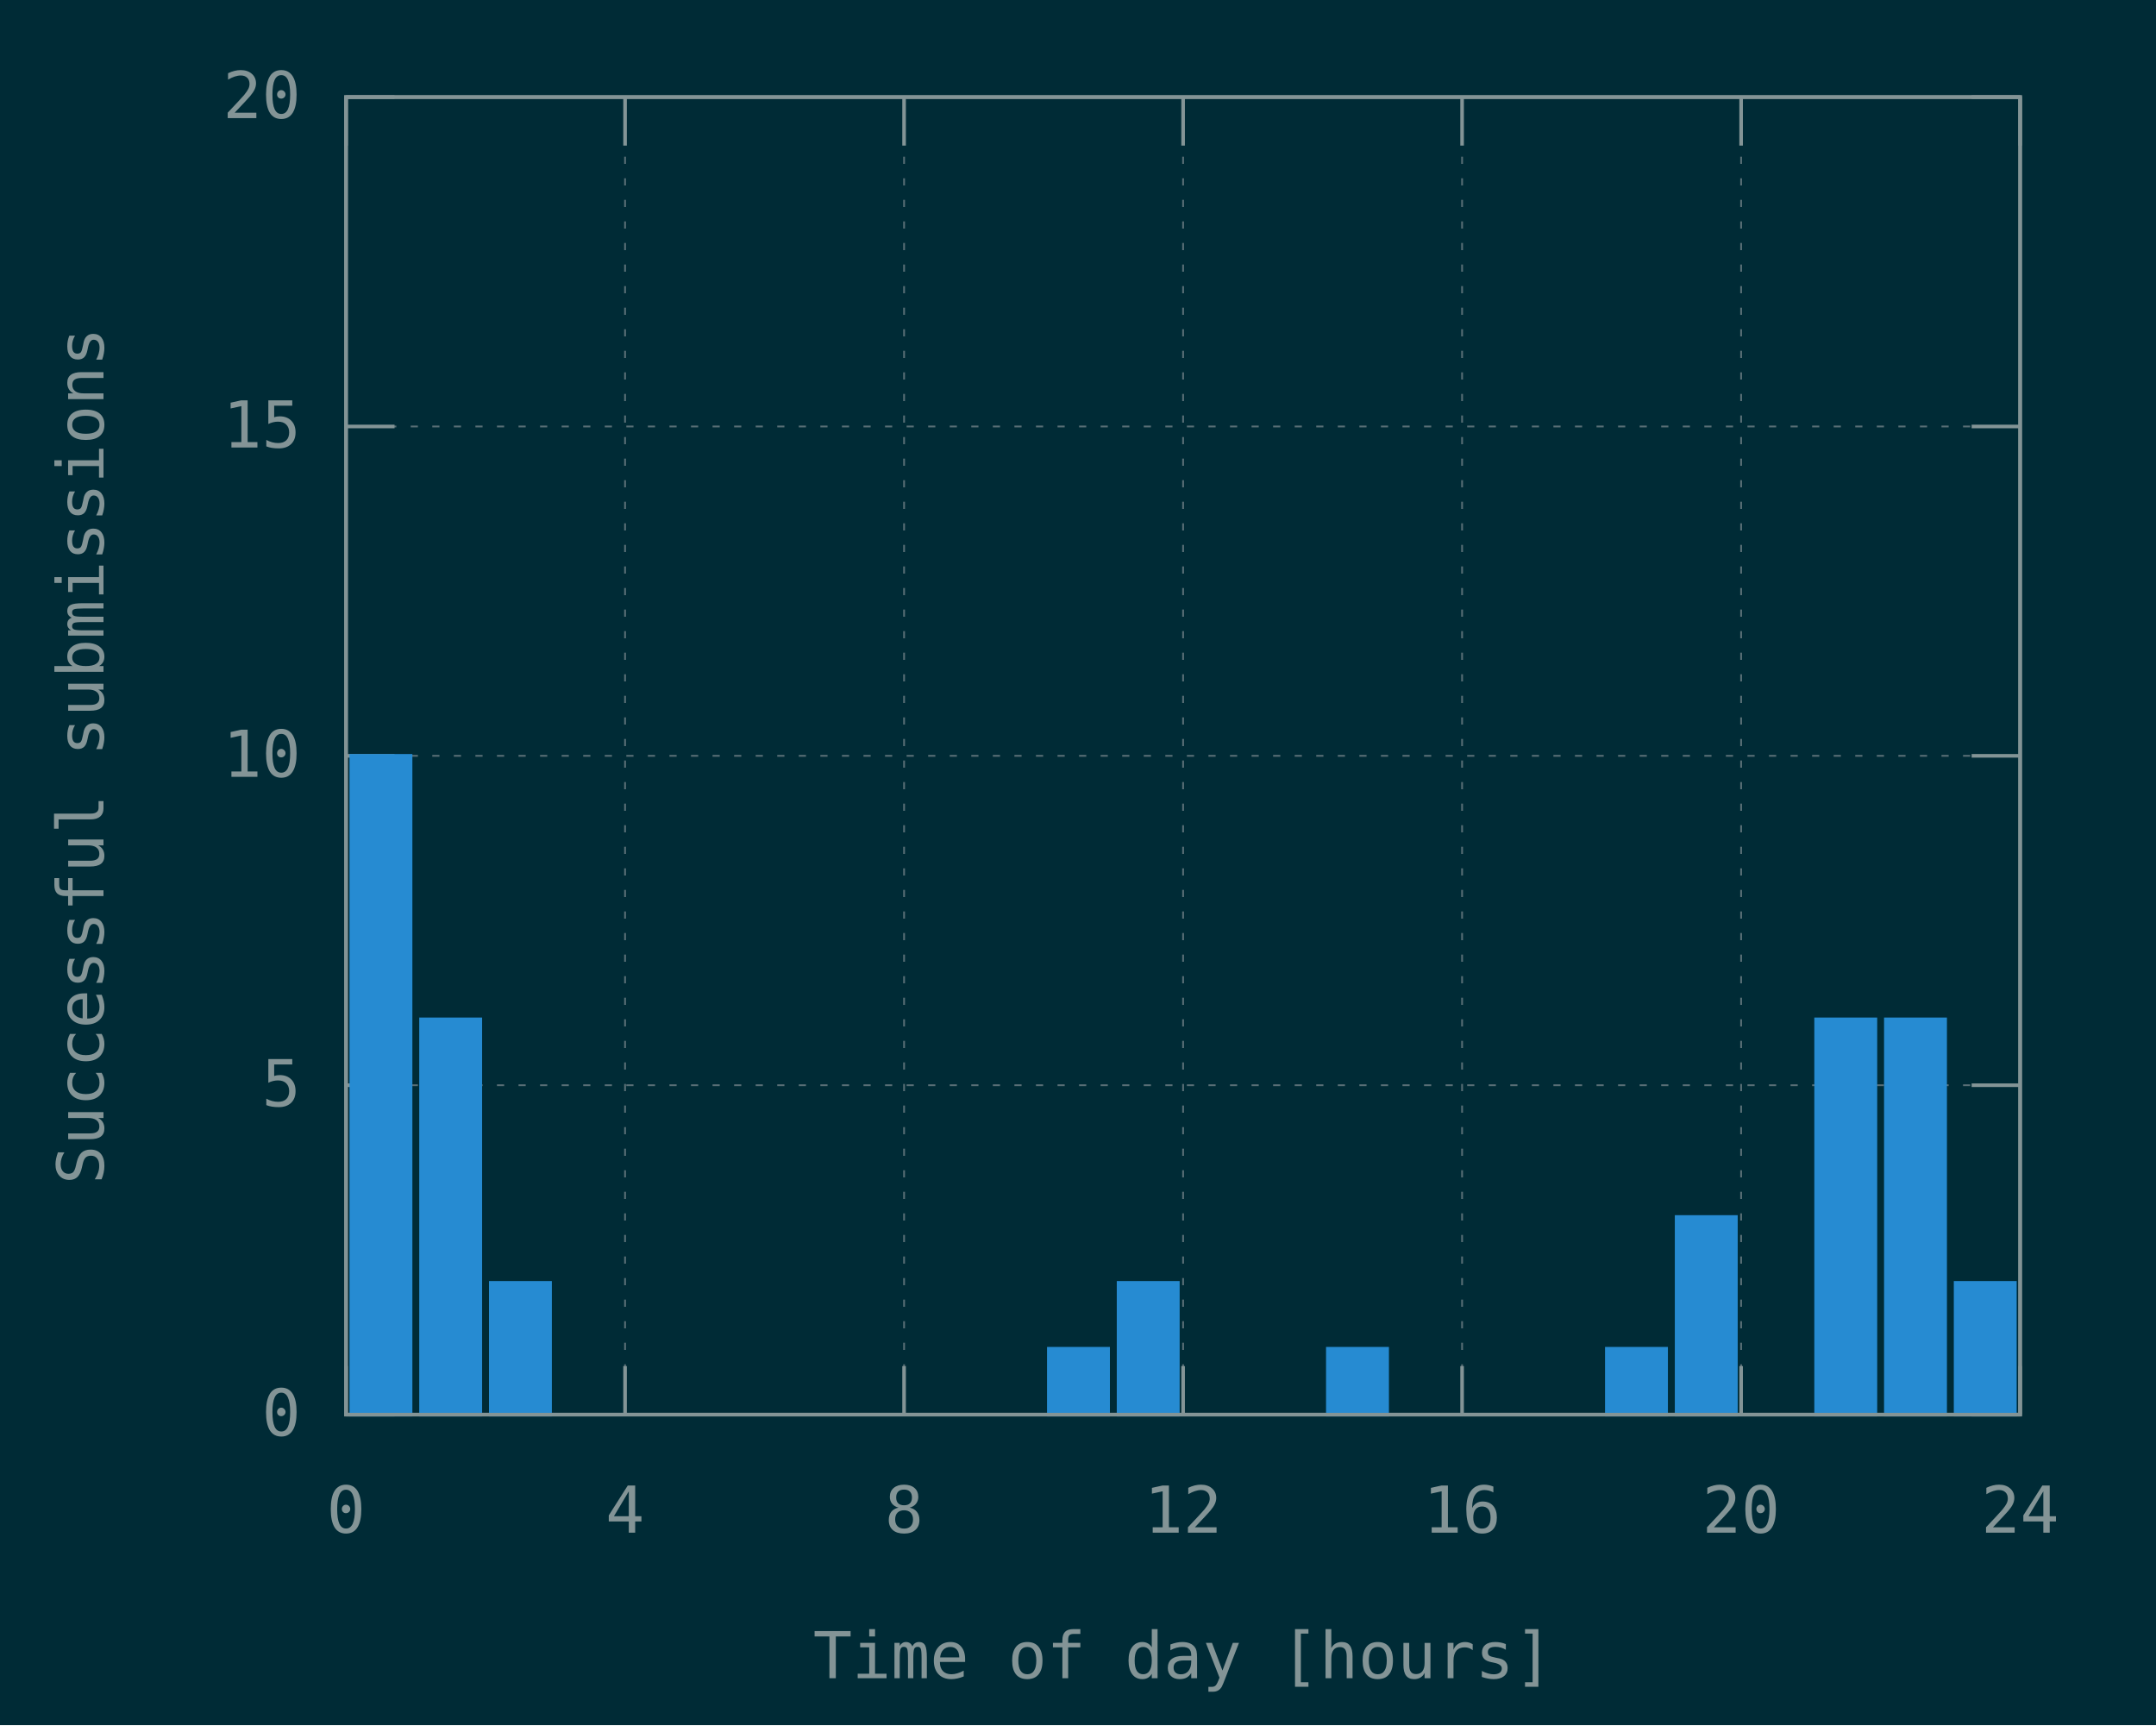
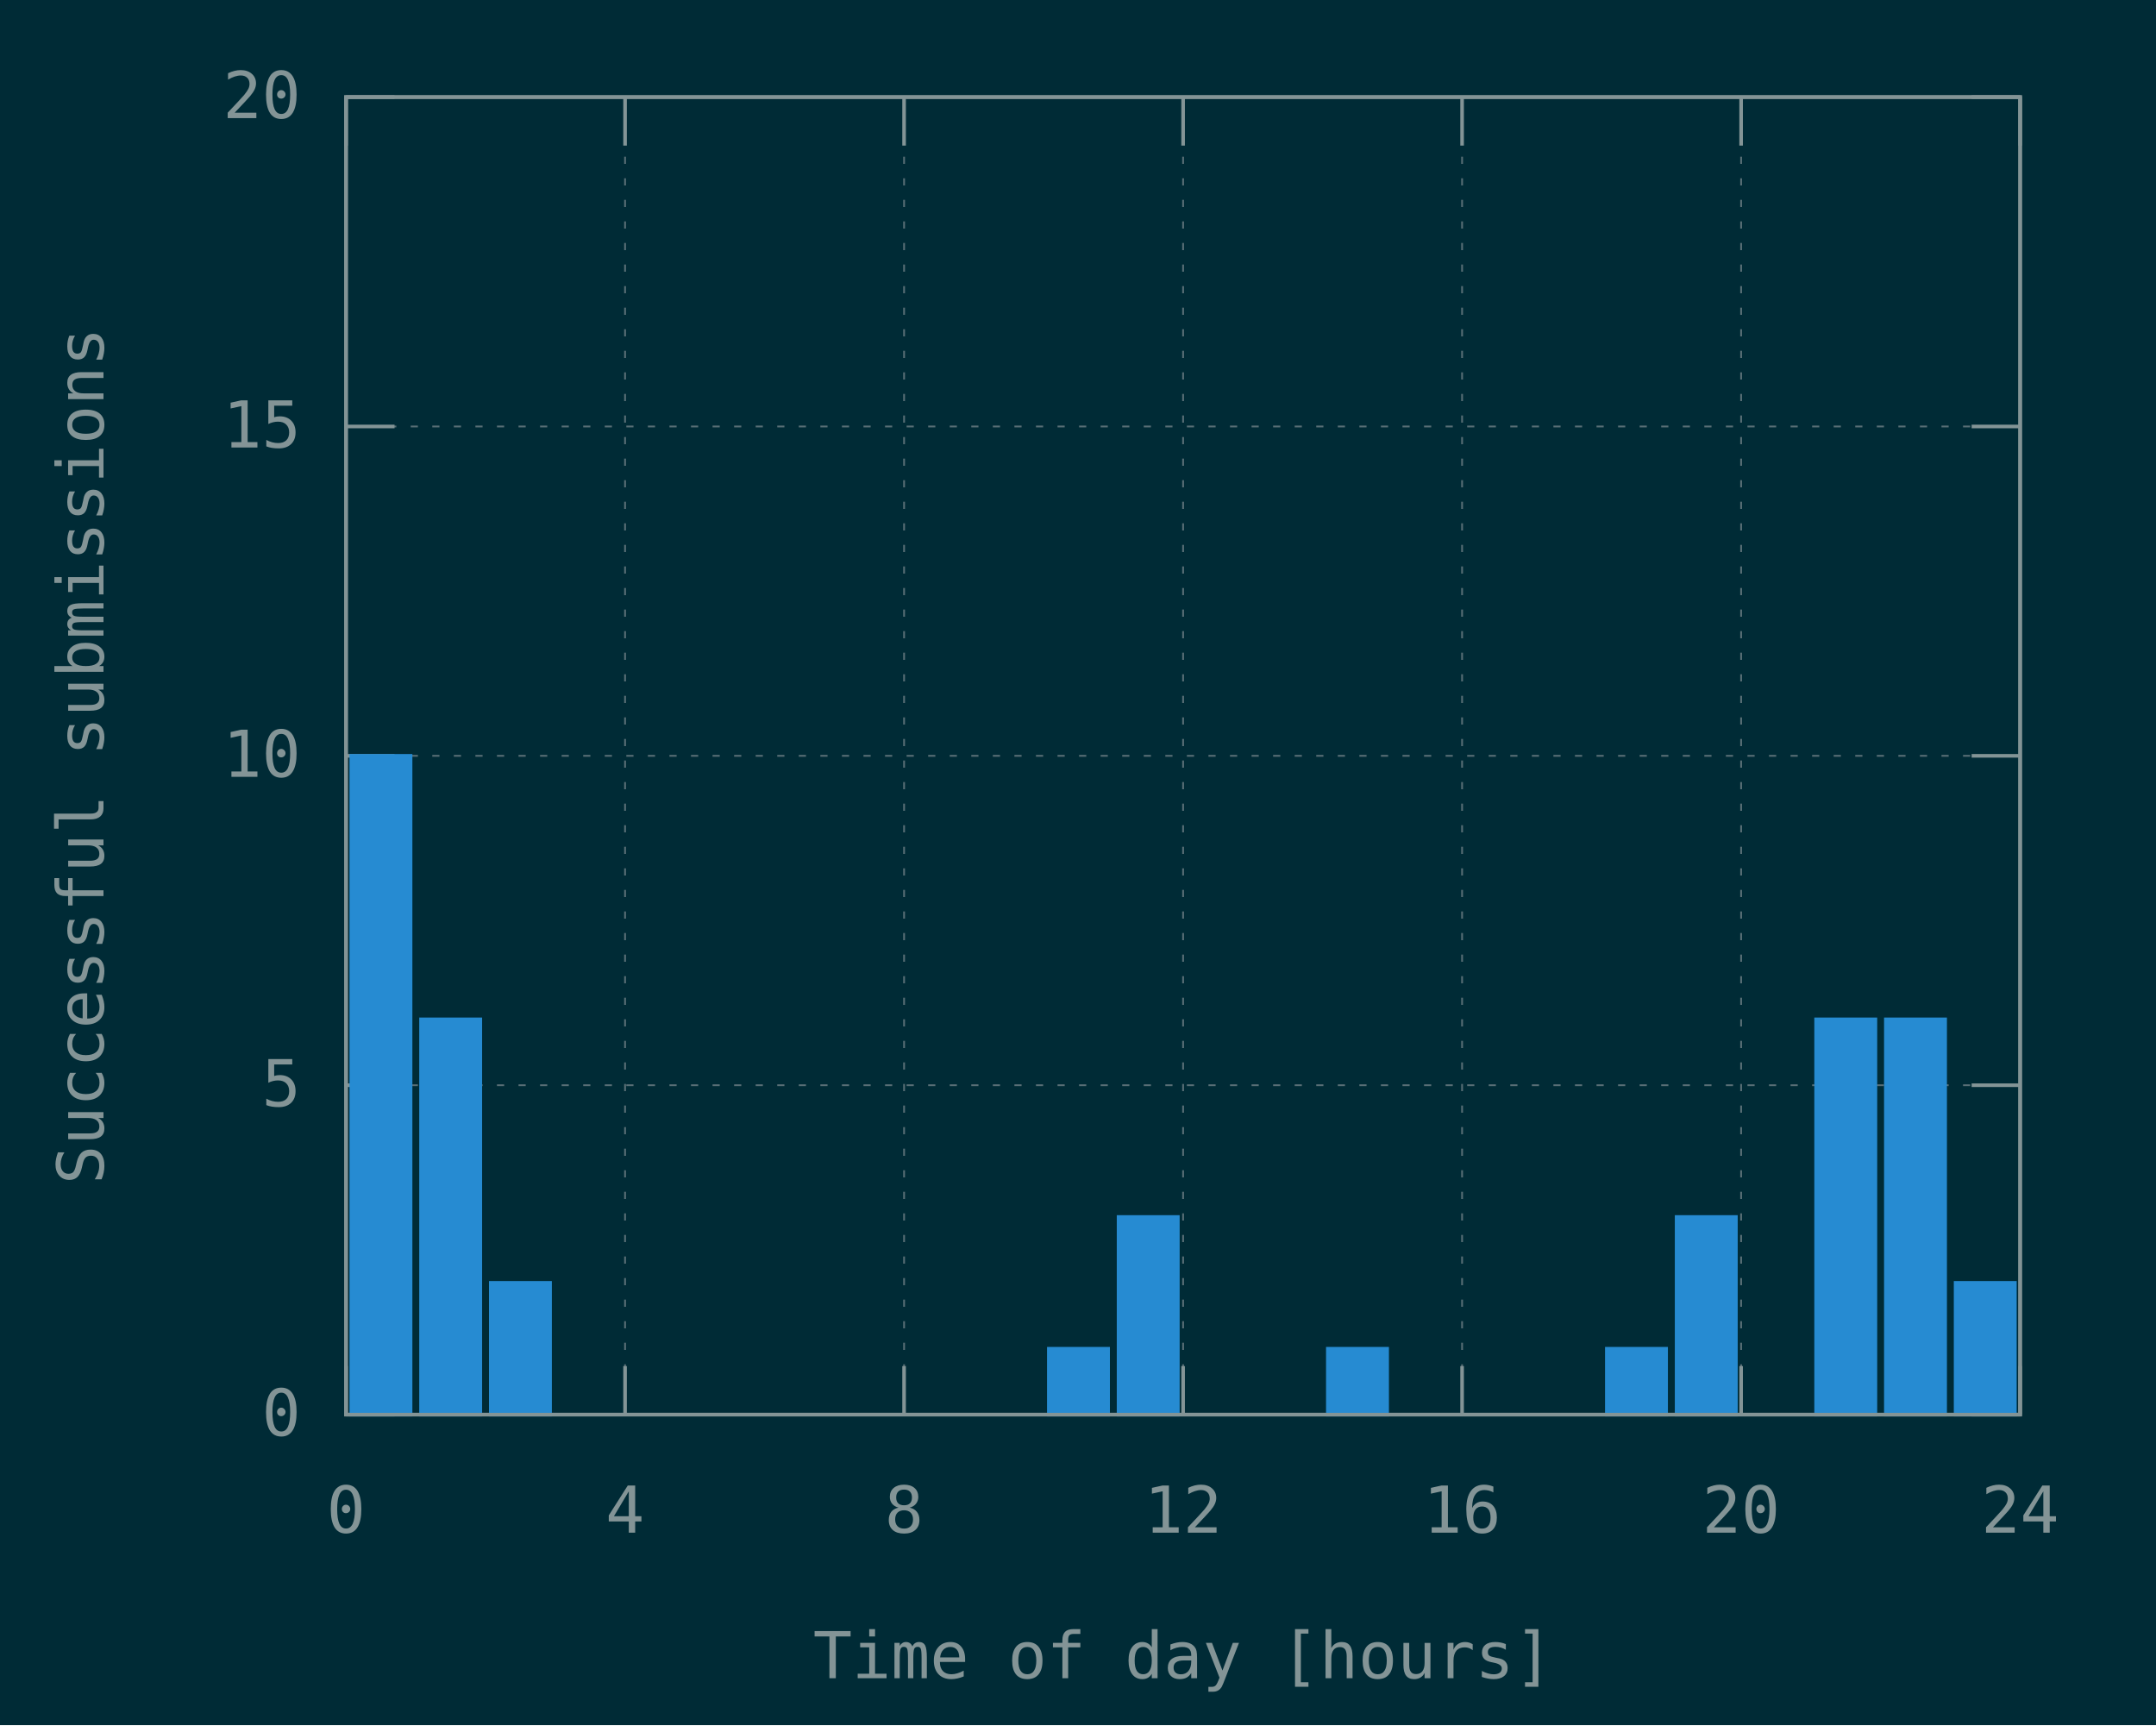
<svg xmlns="http://www.w3.org/2000/svg" xmlns:xlink="http://www.w3.org/1999/xlink" width="600" height="480" viewBox="0 0 600 480">
  <g id="gnuplot_canvas">
    <rect x="0" y="0" width="600" height="480" fill="#002b36" />
    <defs>
      <circle id="gpDot" r="0.5" stroke-width="0.5" stroke="currentColor" />
      <path id="gpPt0" stroke-width="0.148" stroke="currentColor" d="M-1,0 h2 M0,-1 v2" />
      <path id="gpPt1" stroke-width="0.148" stroke="currentColor" d="M-1,-1 L1,1 M1,-1 L-1,1" />
      <path id="gpPt2" stroke-width="0.148" stroke="currentColor" d="M-1,0 L1,0 M0,-1 L0,1 M-1,-1 L1,1 M-1,1 L1,-1" />
      <rect id="gpPt3" stroke-width="0.148" stroke="currentColor" x="-1" y="-1" width="2" height="2" />
      <rect id="gpPt4" stroke-width="0.148" stroke="currentColor" fill="currentColor" x="-1" y="-1" width="2" height="2" />
      <circle id="gpPt5" stroke-width="0.148" stroke="currentColor" cx="0" cy="0" r="1" />
      <use xlink:href="#gpPt5" id="gpPt6" fill="currentColor" stroke="none" />
      <path id="gpPt7" stroke-width="0.148" stroke="currentColor" d="M0,-1.33 L-1.33,0.67 L1.33,0.67 z" />
      <use xlink:href="#gpPt7" id="gpPt8" fill="currentColor" stroke="none" />
      <use xlink:href="#gpPt7" id="gpPt9" stroke="currentColor" transform="rotate(180)" />
      <use xlink:href="#gpPt9" id="gpPt10" fill="currentColor" stroke="none" />
      <use xlink:href="#gpPt3" id="gpPt11" stroke="currentColor" transform="rotate(45)" />
      <use xlink:href="#gpPt11" id="gpPt12" fill="currentColor" stroke="none" />
      <path id="gpPt13" stroke-width="0.148" stroke="currentColor" d="M0,1.330 L1.265,0.411 L0.782,-1.067 L-0.782,-1.076 L-1.265,0.411 z" />
      <use xlink:href="#gpPt13" id="gpPt14" fill="currentColor" stroke="none" />
      <filter id="textbox" filterUnits="objectBoundingBox" x="0" y="0" height="1" width="1">
        <feFlood flood-color="#002B36" flood-opacity="1" result="bgnd" />
        <feComposite in="SourceGraphic" in2="bgnd" operator="atop" />
      </filter>
      <filter id="greybox" filterUnits="objectBoundingBox" x="0" y="0" height="1" width="1">
        <feFlood flood-color="lightgrey" flood-opacity="1" result="grey" />
        <feComposite in="SourceGraphic" in2="grey" operator="atop" />
      </filter>
    </defs>
    <g fill="none" color="#002B36" stroke="currentColor" stroke-width="1.00" stroke-linecap="butt" stroke-linejoin="miter">
</g>
    <g fill="none" color="black" stroke="currentColor" stroke-width="1.00" stroke-linecap="butt" stroke-linejoin="miter">
</g>
    <g fill="none" color="black" stroke="rgb(131, 148, 150)" stroke-width="0.50" stroke-linecap="butt" stroke-linejoin="miter">
</g>
    <g fill="none" color="gray" stroke="currentColor" stroke-width="0.50" stroke-linecap="butt" stroke-linejoin="miter">
      <path stroke="rgb( 88, 110, 117)" stroke-dasharray="2,4" class="gridline" d="M96.30,393.60 L562.19,393.60  " />
    </g>
    <g fill="none" color="gray" stroke="rgb( 88, 110, 117)" stroke-width="1.00" stroke-linecap="butt" stroke-linejoin="miter">
</g>
    <g fill="none" color="black" stroke="currentColor" stroke-width="1.00" stroke-linecap="butt" stroke-linejoin="miter">
      <path stroke="rgb(131, 148, 150)" d="M96.30,393.60 L109.80,393.60 M562.19,393.60 L548.69,393.60  " />
      <g transform="translate(83.70,399.45)" stroke="none" fill="rgb(131,148,150)" font-family="Inconsolata" font-size="18.00" text-anchor="end">
        <text>
          <tspan font-family="Inconsolata"> 0</tspan>
        </text>
      </g>
    </g>
    <g fill="none" color="black" stroke="currentColor" stroke-width="1.00" stroke-linecap="butt" stroke-linejoin="miter">
</g>
    <g fill="none" color="black" stroke="rgb(131, 148, 150)" stroke-width="0.50" stroke-linecap="butt" stroke-linejoin="miter">
</g>
    <g fill="none" color="gray" stroke="currentColor" stroke-width="0.50" stroke-linecap="butt" stroke-linejoin="miter">
      <path stroke="rgb( 88, 110, 117)" stroke-dasharray="2,4" class="gridline" d="M96.30,301.95 L562.19,301.95  " />
    </g>
    <g fill="none" color="gray" stroke="rgb( 88, 110, 117)" stroke-width="1.00" stroke-linecap="butt" stroke-linejoin="miter">
</g>
    <g fill="none" color="black" stroke="currentColor" stroke-width="1.00" stroke-linecap="butt" stroke-linejoin="miter">
      <path stroke="rgb(131, 148, 150)" d="M96.30,301.95 L109.80,301.95 M562.19,301.95 L548.69,301.95  " />
      <g transform="translate(83.70,307.80)" stroke="none" fill="rgb(131,148,150)" font-family="Inconsolata" font-size="18.00" text-anchor="end">
        <text>
          <tspan font-family="Inconsolata"> 5</tspan>
        </text>
      </g>
    </g>
    <g fill="none" color="black" stroke="currentColor" stroke-width="1.00" stroke-linecap="butt" stroke-linejoin="miter">
</g>
    <g fill="none" color="black" stroke="rgb(131, 148, 150)" stroke-width="0.50" stroke-linecap="butt" stroke-linejoin="miter">
</g>
    <g fill="none" color="gray" stroke="currentColor" stroke-width="0.50" stroke-linecap="butt" stroke-linejoin="miter">
      <path stroke="rgb( 88, 110, 117)" stroke-dasharray="2,4" class="gridline" d="M96.30,210.30 L562.19,210.30  " />
    </g>
    <g fill="none" color="gray" stroke="rgb( 88, 110, 117)" stroke-width="1.00" stroke-linecap="butt" stroke-linejoin="miter">
</g>
    <g fill="none" color="black" stroke="currentColor" stroke-width="1.00" stroke-linecap="butt" stroke-linejoin="miter">
      <path stroke="rgb(131, 148, 150)" d="M96.30,210.30 L109.80,210.30 M562.19,210.30 L548.69,210.30  " />
      <g transform="translate(83.70,216.15)" stroke="none" fill="rgb(131,148,150)" font-family="Inconsolata" font-size="18.00" text-anchor="end">
        <text>
          <tspan font-family="Inconsolata"> 10</tspan>
        </text>
      </g>
    </g>
    <g fill="none" color="black" stroke="currentColor" stroke-width="1.00" stroke-linecap="butt" stroke-linejoin="miter">
</g>
    <g fill="none" color="black" stroke="rgb(131, 148, 150)" stroke-width="0.50" stroke-linecap="butt" stroke-linejoin="miter">
</g>
    <g fill="none" color="gray" stroke="currentColor" stroke-width="0.50" stroke-linecap="butt" stroke-linejoin="miter">
      <path stroke="rgb( 88, 110, 117)" stroke-dasharray="2,4" class="gridline" d="M96.30,118.66 L562.19,118.66  " />
    </g>
    <g fill="none" color="gray" stroke="rgb( 88, 110, 117)" stroke-width="1.00" stroke-linecap="butt" stroke-linejoin="miter">
</g>
    <g fill="none" color="black" stroke="currentColor" stroke-width="1.00" stroke-linecap="butt" stroke-linejoin="miter">
      <path stroke="rgb(131, 148, 150)" d="M96.30,118.66 L109.80,118.66 M562.19,118.66 L548.69,118.66  " />
      <g transform="translate(83.70,124.51)" stroke="none" fill="rgb(131,148,150)" font-family="Inconsolata" font-size="18.00" text-anchor="end">
        <text>
          <tspan font-family="Inconsolata"> 15</tspan>
        </text>
      </g>
    </g>
    <g fill="none" color="black" stroke="currentColor" stroke-width="1.00" stroke-linecap="butt" stroke-linejoin="miter">
</g>
    <g fill="none" color="black" stroke="rgb(131, 148, 150)" stroke-width="0.50" stroke-linecap="butt" stroke-linejoin="miter">
</g>
    <g fill="none" color="gray" stroke="currentColor" stroke-width="0.50" stroke-linecap="butt" stroke-linejoin="miter">
      <path stroke="rgb( 88, 110, 117)" stroke-dasharray="2,4" class="gridline" d="M96.30,27.01 L562.19,27.01  " />
    </g>
    <g fill="none" color="gray" stroke="rgb( 88, 110, 117)" stroke-width="1.00" stroke-linecap="butt" stroke-linejoin="miter">
</g>
    <g fill="none" color="black" stroke="currentColor" stroke-width="1.00" stroke-linecap="butt" stroke-linejoin="miter">
      <path stroke="rgb(131, 148, 150)" d="M96.30,27.01 L109.80,27.01 M562.19,27.01 L548.69,27.01  " />
      <g transform="translate(83.70,32.86)" stroke="none" fill="rgb(131,148,150)" font-family="Inconsolata" font-size="18.00" text-anchor="end">
        <text>
          <tspan font-family="Inconsolata"> 20</tspan>
        </text>
      </g>
    </g>
    <g fill="none" color="black" stroke="currentColor" stroke-width="1.00" stroke-linecap="butt" stroke-linejoin="miter">
</g>
    <g fill="none" color="black" stroke="rgb(131, 148, 150)" stroke-width="0.50" stroke-linecap="butt" stroke-linejoin="miter">
</g>
    <g fill="none" color="gray" stroke="currentColor" stroke-width="0.50" stroke-linecap="butt" stroke-linejoin="miter">
      <path stroke="rgb( 88, 110, 117)" stroke-dasharray="2,4" class="gridline" d="M96.30,393.60 L96.30,27.01  " />
    </g>
    <g fill="none" color="gray" stroke="rgb( 88, 110, 117)" stroke-width="1.00" stroke-linecap="butt" stroke-linejoin="miter">
</g>
    <g fill="none" color="black" stroke="currentColor" stroke-width="1.00" stroke-linecap="butt" stroke-linejoin="miter">
      <path stroke="rgb(131, 148, 150)" d="M96.30,393.60 L96.30,380.10 M96.30,27.01 L96.30,40.51  " />
      <g transform="translate(96.30,426.45)" stroke="none" fill="rgb(131,148,150)" font-family="Inconsolata" font-size="18.00" text-anchor="middle">
        <text>
          <tspan font-family="Inconsolata"> 0</tspan>
        </text>
      </g>
    </g>
    <g fill="none" color="black" stroke="currentColor" stroke-width="1.00" stroke-linecap="butt" stroke-linejoin="miter">
</g>
    <g fill="none" color="black" stroke="rgb(131, 148, 150)" stroke-width="0.50" stroke-linecap="butt" stroke-linejoin="miter">
</g>
    <g fill="none" color="gray" stroke="currentColor" stroke-width="0.50" stroke-linecap="butt" stroke-linejoin="miter">
      <path stroke="rgb( 88, 110, 117)" stroke-dasharray="2,4" class="gridline" d="M173.95,393.60 L173.95,27.01  " />
    </g>
    <g fill="none" color="gray" stroke="rgb( 88, 110, 117)" stroke-width="1.00" stroke-linecap="butt" stroke-linejoin="miter">
</g>
    <g fill="none" color="black" stroke="currentColor" stroke-width="1.00" stroke-linecap="butt" stroke-linejoin="miter">
      <path stroke="rgb(131, 148, 150)" d="M173.95,393.60 L173.95,380.10 M173.95,27.01 L173.95,40.51  " />
      <g transform="translate(173.95,426.45)" stroke="none" fill="rgb(131,148,150)" font-family="Inconsolata" font-size="18.00" text-anchor="middle">
        <text>
          <tspan font-family="Inconsolata"> 4</tspan>
        </text>
      </g>
    </g>
    <g fill="none" color="black" stroke="currentColor" stroke-width="1.00" stroke-linecap="butt" stroke-linejoin="miter">
</g>
    <g fill="none" color="black" stroke="rgb(131, 148, 150)" stroke-width="0.50" stroke-linecap="butt" stroke-linejoin="miter">
</g>
    <g fill="none" color="gray" stroke="currentColor" stroke-width="0.50" stroke-linecap="butt" stroke-linejoin="miter">
      <path stroke="rgb( 88, 110, 117)" stroke-dasharray="2,4" class="gridline" d="M251.60,393.60 L251.60,27.01  " />
    </g>
    <g fill="none" color="gray" stroke="rgb( 88, 110, 117)" stroke-width="1.00" stroke-linecap="butt" stroke-linejoin="miter">
</g>
    <g fill="none" color="black" stroke="currentColor" stroke-width="1.00" stroke-linecap="butt" stroke-linejoin="miter">
      <path stroke="rgb(131, 148, 150)" d="M251.60,393.60 L251.60,380.10 M251.60,27.01 L251.60,40.51  " />
      <g transform="translate(251.60,426.45)" stroke="none" fill="rgb(131,148,150)" font-family="Inconsolata" font-size="18.00" text-anchor="middle">
        <text>
          <tspan font-family="Inconsolata"> 8</tspan>
        </text>
      </g>
    </g>
    <g fill="none" color="black" stroke="currentColor" stroke-width="1.00" stroke-linecap="butt" stroke-linejoin="miter">
</g>
    <g fill="none" color="black" stroke="rgb(131, 148, 150)" stroke-width="0.50" stroke-linecap="butt" stroke-linejoin="miter">
</g>
    <g fill="none" color="gray" stroke="currentColor" stroke-width="0.50" stroke-linecap="butt" stroke-linejoin="miter">
      <path stroke="rgb( 88, 110, 117)" stroke-dasharray="2,4" class="gridline" d="M329.25,393.60 L329.25,27.01  " />
    </g>
    <g fill="none" color="gray" stroke="rgb( 88, 110, 117)" stroke-width="1.00" stroke-linecap="butt" stroke-linejoin="miter">
</g>
    <g fill="none" color="black" stroke="currentColor" stroke-width="1.00" stroke-linecap="butt" stroke-linejoin="miter">
      <path stroke="rgb(131, 148, 150)" d="M329.25,393.60 L329.25,380.10 M329.25,27.01 L329.25,40.51  " />
      <g transform="translate(329.25,426.45)" stroke="none" fill="rgb(131,148,150)" font-family="Inconsolata" font-size="18.00" text-anchor="middle">
        <text>
          <tspan font-family="Inconsolata"> 12</tspan>
        </text>
      </g>
    </g>
    <g fill="none" color="black" stroke="currentColor" stroke-width="1.00" stroke-linecap="butt" stroke-linejoin="miter">
</g>
    <g fill="none" color="black" stroke="rgb(131, 148, 150)" stroke-width="0.50" stroke-linecap="butt" stroke-linejoin="miter">
</g>
    <g fill="none" color="gray" stroke="currentColor" stroke-width="0.50" stroke-linecap="butt" stroke-linejoin="miter">
      <path stroke="rgb( 88, 110, 117)" stroke-dasharray="2,4" class="gridline" d="M406.89,393.60 L406.89,27.01  " />
    </g>
    <g fill="none" color="gray" stroke="rgb( 88, 110, 117)" stroke-width="1.00" stroke-linecap="butt" stroke-linejoin="miter">
</g>
    <g fill="none" color="black" stroke="currentColor" stroke-width="1.00" stroke-linecap="butt" stroke-linejoin="miter">
      <path stroke="rgb(131, 148, 150)" d="M406.89,393.60 L406.89,380.10 M406.89,27.01 L406.89,40.51  " />
      <g transform="translate(406.89,426.45)" stroke="none" fill="rgb(131,148,150)" font-family="Inconsolata" font-size="18.00" text-anchor="middle">
        <text>
          <tspan font-family="Inconsolata"> 16</tspan>
        </text>
      </g>
    </g>
    <g fill="none" color="black" stroke="currentColor" stroke-width="1.00" stroke-linecap="butt" stroke-linejoin="miter">
</g>
    <g fill="none" color="black" stroke="rgb(131, 148, 150)" stroke-width="0.50" stroke-linecap="butt" stroke-linejoin="miter">
</g>
    <g fill="none" color="gray" stroke="currentColor" stroke-width="0.50" stroke-linecap="butt" stroke-linejoin="miter">
      <path stroke="rgb( 88, 110, 117)" stroke-dasharray="2,4" class="gridline" d="M484.54,393.60 L484.54,40.51 L484.54,27.01  " />
    </g>
    <g fill="none" color="gray" stroke="rgb( 88, 110, 117)" stroke-width="1.00" stroke-linecap="butt" stroke-linejoin="miter">
</g>
    <g fill="none" color="black" stroke="currentColor" stroke-width="1.00" stroke-linecap="butt" stroke-linejoin="miter">
      <path stroke="rgb(131, 148, 150)" d="M484.54,393.60 L484.54,380.10 M484.54,27.01 L484.54,40.51  " />
      <g transform="translate(484.54,426.45)" stroke="none" fill="rgb(131,148,150)" font-family="Inconsolata" font-size="18.00" text-anchor="middle">
        <text>
          <tspan font-family="Inconsolata"> 20</tspan>
        </text>
      </g>
    </g>
    <g fill="none" color="black" stroke="currentColor" stroke-width="1.00" stroke-linecap="butt" stroke-linejoin="miter">
</g>
    <g fill="none" color="black" stroke="rgb(131, 148, 150)" stroke-width="0.50" stroke-linecap="butt" stroke-linejoin="miter">
</g>
    <g fill="none" color="gray" stroke="currentColor" stroke-width="0.50" stroke-linecap="butt" stroke-linejoin="miter">
      <path stroke="rgb( 88, 110, 117)" stroke-dasharray="2,4" class="gridline" d="M562.19,393.60 L562.19,27.01  " />
    </g>
    <g fill="none" color="gray" stroke="rgb( 88, 110, 117)" stroke-width="1.00" stroke-linecap="butt" stroke-linejoin="miter">
</g>
    <g fill="none" color="black" stroke="currentColor" stroke-width="1.00" stroke-linecap="butt" stroke-linejoin="miter">
      <path stroke="rgb(131, 148, 150)" d="M562.19,393.60 L562.19,380.10 M562.19,27.01 L562.19,40.51  " />
      <g transform="translate(562.19,426.45)" stroke="none" fill="rgb(131,148,150)" font-family="Inconsolata" font-size="18.00" text-anchor="middle">
        <text>
          <tspan font-family="Inconsolata"> 24</tspan>
        </text>
      </g>
    </g>
    <g fill="none" color="black" stroke="currentColor" stroke-width="1.00" stroke-linecap="butt" stroke-linejoin="miter">
</g>
    <g fill="none" color="black" stroke="currentColor" stroke-width="1.00" stroke-linecap="butt" stroke-linejoin="miter">
      <path stroke="rgb(131, 148, 150)" d="M96.30,27.01 L96.30,393.60 L562.19,393.60 L562.19,27.01 L96.30,27.01 Z  " />
    </g>
    <g fill="none" color="black" stroke="currentColor" stroke-width="1.00" stroke-linecap="butt" stroke-linejoin="miter">
      <g transform="translate(28.80,210.31) rotate(270)" stroke="none" fill="rgb(131,148,150)" font-family="Inconsolata" font-size="18.00" text-anchor="middle">
        <text>
          <tspan font-family="Inconsolata">Successful submissions</tspan>
        </text>
      </g>
    </g>
    <g fill="none" color="black" stroke="currentColor" stroke-width="1.00" stroke-linecap="butt" stroke-linejoin="miter">
      <g transform="translate(329.24,466.95)" stroke="none" fill="rgb(131,148,150)" font-family="Inconsolata" font-size="18.00" text-anchor="middle">
        <text>
          <tspan font-family="Inconsolata">Time of day [hours]</tspan>
        </text>
      </g>
    </g>
    <g fill="none" color="black" stroke="currentColor" stroke-width="1.00" stroke-linecap="butt" stroke-linejoin="miter">
</g>
    <g id="gnuplot_plot_1">
      <g fill="none" color="black" stroke="currentColor" stroke-width="1.00" stroke-linecap="butt" stroke-linejoin="miter">
        <g stroke="none" shape-rendering="crispEdges">
          <polygon fill="rgb( 38, 139, 210)" points="97.76,393.60 114.27,393.60 114.27,210.29 97.76,210.29 " />
        </g>
        <path stroke="rgb( 38, 139, 210)" d="M97.76,393.60 L97.76,210.30 L114.26,210.30 L114.26,393.60 L97.76,393.60 Z  " />
        <g stroke="none" shape-rendering="crispEdges">
          <polygon fill="rgb( 38, 139, 210)" points="117.17,393.60 133.68,393.60 133.68,283.61 117.17,283.61 " />
        </g>
        <path stroke="rgb( 38, 139, 210)" d="M117.17,393.60 L117.17,283.62 L133.67,283.62 L133.67,393.60 L117.17,393.60 Z  " />
        <g stroke="none" shape-rendering="crispEdges">
          <polygon fill="rgb( 38, 139, 210)" points="136.58,393.60 153.09,393.60 153.09,356.93 136.58,356.93 " />
        </g>
        <path stroke="rgb( 38, 139, 210)" d="M136.58,393.60 L136.58,356.94 L153.08,356.94 L153.08,393.60 L136.58,393.60 Z  " />
        <g stroke="none" shape-rendering="crispEdges">
          <polygon fill="rgb( 38, 139, 210)" points="291.88,393.60 308.39,393.60 308.39,375.26 291.88,375.26 " />
        </g>
        <path stroke="rgb( 38, 139, 210)" d="M291.88,393.60 L291.88,375.27 L308.38,375.27 L308.38,393.60 L291.88,393.60 Z  " />
        <g stroke="none" shape-rendering="crispEdges">
-           <polygon fill="rgb( 38, 139, 210)" points="311.29,393.60 327.80,393.60 327.80,356.93 311.29,356.93 " />
-         </g>
-         <path stroke="rgb( 38, 139, 210)" d="M311.29,393.60 L311.29,356.94 L327.79,356.94 L327.79,393.60 L311.29,393.60 Z  " />
+           <polygon fill="rgb( 38, 139, 210)" points="311.29,393.60 327.80,393.60 327.80,338.60 311.29,338.60 " />
+         </g>
+         <path stroke="rgb( 38, 139, 210)" d="M311.29,393.60 L311.29,338.61 L327.79,338.61 L327.79,393.60 L311.29,393.60 Z  " />
        <g stroke="none" shape-rendering="crispEdges">
          <polygon fill="rgb( 38, 139, 210)" points="369.53,393.60 386.04,393.60 386.04,375.26 369.53,375.26 " />
        </g>
        <path stroke="rgb( 38, 139, 210)" d="M369.53,393.60 L369.53,375.27 L386.03,375.27 L386.03,393.60 L369.53,393.60 Z  " />
        <g stroke="none" shape-rendering="crispEdges">
          <polygon fill="rgb( 38, 139, 210)" points="447.17,393.60 463.68,393.60 463.68,375.26 447.17,375.26 " />
        </g>
        <path stroke="rgb( 38, 139, 210)" d="M447.17,393.60 L447.17,375.27 L463.67,375.27 L463.67,393.60 L447.17,393.60 Z  " />
        <g stroke="none" shape-rendering="crispEdges">
          <polygon fill="rgb( 38, 139, 210)" points="466.59,393.60 483.10,393.60 483.10,338.60 466.59,338.60 " />
        </g>
        <path stroke="rgb( 38, 139, 210)" d="M466.59,393.60 L466.59,338.61 L483.09,338.61 L483.09,393.60 L466.59,393.60 Z  " />
        <g stroke="none" shape-rendering="crispEdges">
          <polygon fill="rgb( 38, 139, 210)" points="505.41,393.60 521.92,393.60 521.92,283.61 505.41,283.61 " />
        </g>
        <path stroke="rgb( 38, 139, 210)" d="M505.41,393.60 L505.41,283.62 L521.91,283.62 L521.91,393.60 L505.41,393.60 Z  " />
        <g stroke="none" shape-rendering="crispEdges">
          <polygon fill="rgb( 38, 139, 210)" points="524.82,393.60 541.33,393.60 541.33,283.61 524.82,283.61 " />
        </g>
        <path stroke="rgb( 38, 139, 210)" d="M524.82,393.60 L524.82,283.62 L541.32,283.62 L541.32,393.60 L524.82,393.60 Z  " />
        <g stroke="none" shape-rendering="crispEdges">
          <polygon fill="rgb( 38, 139, 210)" points="544.23,393.60 560.74,393.60 560.74,356.93 544.23,356.93 " />
        </g>
        <path stroke="rgb( 38, 139, 210)" d="M544.23,393.60 L544.23,356.94 L560.73,356.94 L560.73,393.60 L544.23,393.60 Z  " />
      </g>
    </g>
    <g fill="none" color="#002B36" stroke="rgb( 38, 139, 210)" stroke-width="2.00" stroke-linecap="butt" stroke-linejoin="miter">
</g>
    <g fill="none" color="black" stroke="currentColor" stroke-width="2.00" stroke-linecap="butt" stroke-linejoin="miter">
</g>
    <g fill="none" color="black" stroke="black" stroke-width="1.00" stroke-linecap="butt" stroke-linejoin="miter">
</g>
    <g fill="none" color="black" stroke="currentColor" stroke-width="1.00" stroke-linecap="butt" stroke-linejoin="miter">
      <path stroke="rgb(131, 148, 150)" d="M96.30,27.01 L96.30,393.60 L562.19,393.60 L562.19,27.01 L96.30,27.01 Z  " />
    </g>
    <g fill="none" color="black" stroke="currentColor" stroke-width="1.00" stroke-linecap="butt" stroke-linejoin="miter">
</g>
  </g>
</svg>
